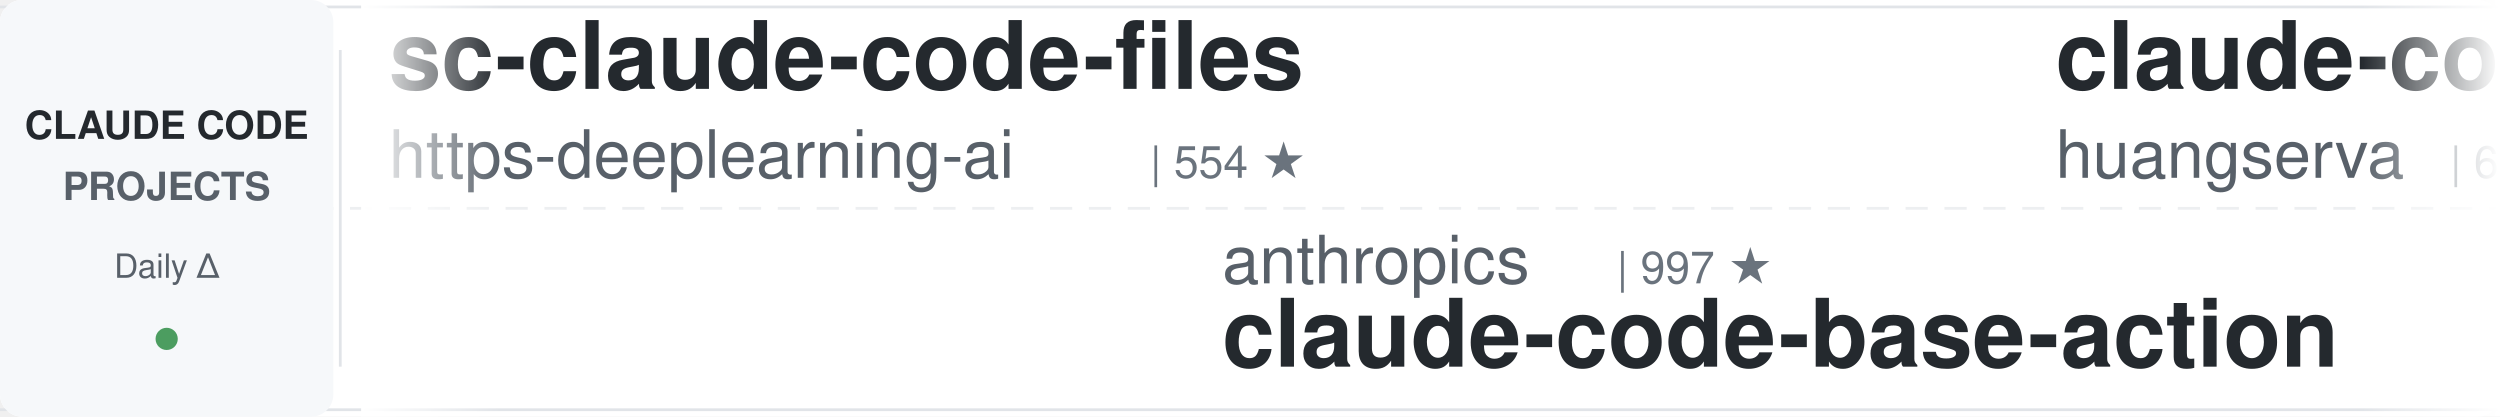
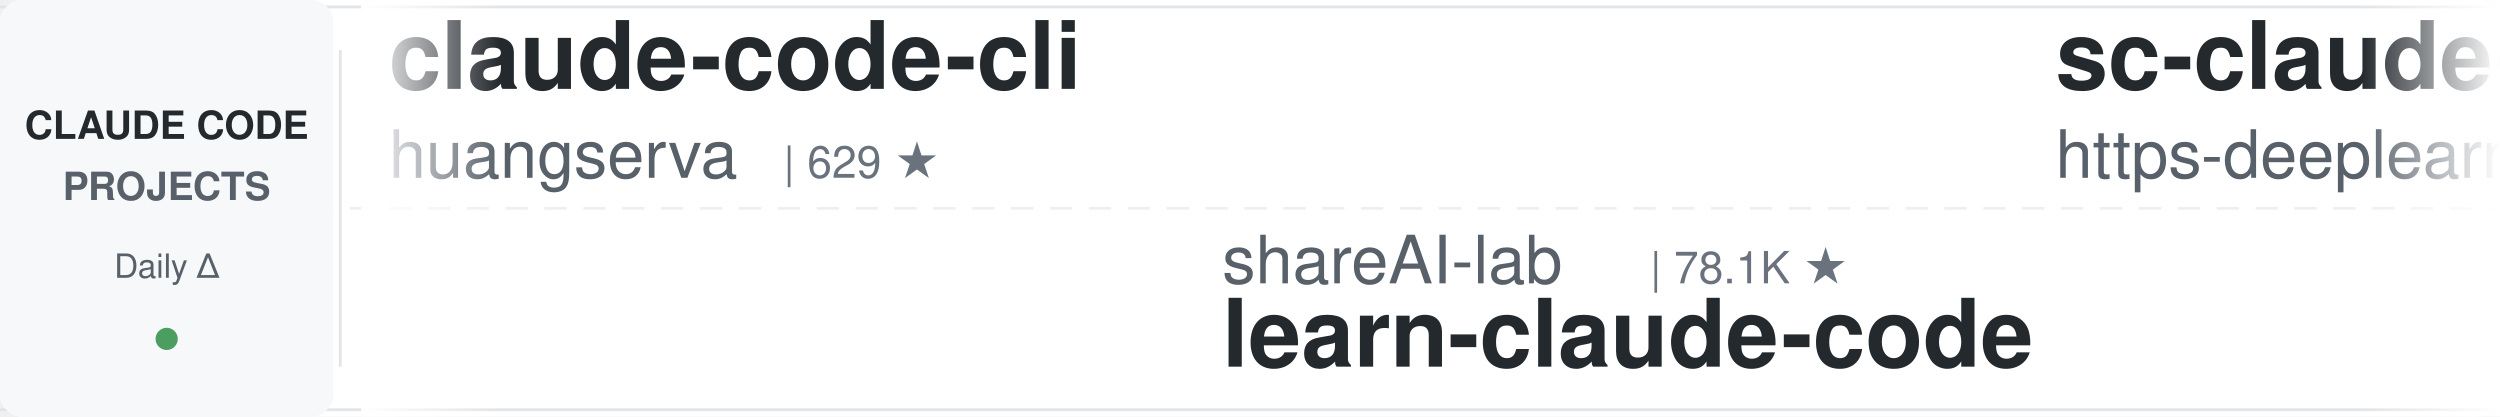
<svg xmlns="http://www.w3.org/2000/svg" width="900" height="150">
  <defs>
    <linearGradient id="leftFade" x1="0%" y1="0%" x2="100%" y2="0%">
      <stop offset="0%" style="stop-color:#ffffff;stop-opacity:1" />
      <stop offset="100%" style="stop-color:#ffffff;stop-opacity:0" />
    </linearGradient>
    <linearGradient id="rightFade" x1="0%" y1="0%" x2="100%" y2="0%">
      <stop offset="0%" style="stop-color:#ffffff;stop-opacity:0" />
      <stop offset="100%" style="stop-color:#ffffff;stop-opacity:1" />
    </linearGradient>
  </defs>
  <rect width="900" height="150" fill="#ffffff" rx="8" />
  <rect x="0" y="2" width="900" height="1" fill="#e1e4e8" />
  <rect x="0" y="147" width="900" height="1" fill="#e1e4e8" />
  <line x1="0" y1="75" x2="900" y2="75" stroke="#e1e4e8" stroke-width="1" stroke-dasharray="8 6" opacity="0.6" />
  <rect x="0" y="0" width="120" height="150" fill="#f6f8fa" rx="8" />
  <text x="60" y="50" font-family="-apple-system, BlinkMacSystemFont, 'Segoe UI', Helvetica, Arial, sans-serif" font-size="14" font-weight="600" fill="#24292e" text-anchor="middle">CLAUDE CODE</text>
  <text x="60" y="72" font-family="-apple-system, BlinkMacSystemFont, 'Segoe UI', Helvetica, Arial, sans-serif" font-size="14" font-weight="600" fill="#586069" text-anchor="middle">PROJECTS</text>
  <text x="60" y="100" font-family="-apple-system, BlinkMacSystemFont, 'Segoe UI', Helvetica, Arial, sans-serif" font-size="12" font-weight="500" fill="#586069" text-anchor="middle">Daily Δ</text>
  <circle cx="60" cy="122" r="4" fill="#22863a" opacity="0.8" />
  <rect x="122" y="18" width="1" height="114" fill="#e1e4e8" />
  <clipPath id="tickerClip">
    <rect x="130" y="0" width="770" height="150" />
  </clipPath>
  <g clip-path="url(#tickerClip)">
    <g id="tickerItems">
      <animateTransform attributeName="transform" attributeType="XML" type="translate" from="0 0" to="-3000 0" dur="54s" repeatCount="indefinite" />
      <g transform="translate(0, 0)">
+         <text x="140" y="32" font-family="-apple-system, BlinkMacSystemFont, 'Segoe UI', Helvetica, Arial, sans-serif" font-size="34" font-weight="600" fill="#24292e">claude-code-cli</text>
+         <text x="140" y="64" font-family="-apple-system, BlinkMacSystemFont, 'Segoe UI', Helvetica, Arial, sans-serif" font-size="24" font-weight="400" fill="#586069">huangserva</text>
+         <text x="282" y="64" font-family="-apple-system, BlinkMacSystemFont, 'Segoe UI', Helvetica, Arial, sans-serif" font-size="16" font-weight="500" fill="#6a737d">| 629 ★</text>
+       </g>
+       <g transform="translate(300, 0)">
+         <text x="140" y="102" font-family="-apple-system, BlinkMacSystemFont, 'Segoe UI', Helvetica, Arial, sans-serif" font-size="24" font-weight="400" fill="#586069">shareAI-lab</text>
+         <text x="294" y="102" font-family="-apple-system, BlinkMacSystemFont, 'Segoe UI', Helvetica, Arial, sans-serif" font-size="16" font-weight="500" fill="#6a737d">| 78.1K ★</text>
+         <text x="140" y="132" font-family="-apple-system, BlinkMacSystemFont, 'Segoe UI', Helvetica, Arial, sans-serif" font-size="34" font-weight="600" fill="#24292e">learn-claude-code</text>
+       </g>
+       <g transform="translate(600, 0)">
        <text x="140" y="32" font-family="-apple-system, BlinkMacSystemFont, 'Segoe UI', Helvetica, Arial, sans-serif" font-size="34" font-weight="600" fill="#24292e">sc-claude-code-files</text>
        <text x="140" y="64" font-family="-apple-system, BlinkMacSystemFont, 'Segoe UI', Helvetica, Arial, sans-serif" font-size="24" font-weight="400" fill="#586069">https-deeplearning-ai</text>
        <text x="414" y="64" font-family="-apple-system, BlinkMacSystemFont, 'Segoe UI', Helvetica, Arial, sans-serif" font-size="16" font-weight="500" fill="#6a737d">| 554 ★</text>
      </g>
-       <g transform="translate(300, 0)">
-         <text x="140" y="102" font-family="-apple-system, BlinkMacSystemFont, 'Segoe UI', Helvetica, Arial, sans-serif" font-size="24" font-weight="400" fill="#586069">anthropics</text>
-         <text x="282" y="102" font-family="-apple-system, BlinkMacSystemFont, 'Segoe UI', Helvetica, Arial, sans-serif" font-size="16" font-weight="500" fill="#6a737d">| 997 ★</text>
-         <text x="140" y="132" font-family="-apple-system, BlinkMacSystemFont, 'Segoe UI', Helvetica, Arial, sans-serif" font-size="34" font-weight="600" fill="#24292e">claude-code-base-action</text>
+       <g transform="translate(900, 0)">
+         <text x="140" y="102" font-family="-apple-system, BlinkMacSystemFont, 'Segoe UI', Helvetica, Arial, sans-serif" font-size="24" font-weight="400" fill="#586069">andrew-kramer-inno</text>
+         <text x="378" y="102" font-family="-apple-system, BlinkMacSystemFont, 'Segoe UI', Helvetica, Arial, sans-serif" font-size="16" font-weight="500" fill="#6a737d">| 593 ★</text>
+         <text x="140" y="132" font-family="-apple-system, BlinkMacSystemFont, 'Segoe UI', Helvetica, Arial, sans-serif" font-size="34" font-weight="600" fill="#24292e">claude-code-source-build</text>
      </g>
-       <g transform="translate(600, 0)">
+       <g transform="translate(1200, 0)">
+         <text x="140" y="32" font-family="-apple-system, BlinkMacSystemFont, 'Segoe UI', Helvetica, Arial, sans-serif" font-size="34" font-weight="600" fill="#24292e">claude-code-hooks-master...</text>
+         <text x="140" y="64" font-family="-apple-system, BlinkMacSystemFont, 'Segoe UI', Helvetica, Arial, sans-serif" font-size="24" font-weight="400" fill="#586069">disler</text>
+         <text x="234" y="64" font-family="-apple-system, BlinkMacSystemFont, 'Segoe UI', Helvetica, Arial, sans-serif" font-size="16" font-weight="500" fill="#6a737d">| 3.9K ★</text>
+       </g>
+       <g transform="translate(1500, 0)">
+         <text x="140" y="102" font-family="-apple-system, BlinkMacSystemFont, 'Segoe UI', Helvetica, Arial, sans-serif" font-size="24" font-weight="400" fill="#586069">centminmod</text>
+         <text x="282" y="102" font-family="-apple-system, BlinkMacSystemFont, 'Segoe UI', Helvetica, Arial, sans-serif" font-size="16" font-weight="500" fill="#6a737d">| 2.7K ★</text>
+         <text x="140" y="132" font-family="-apple-system, BlinkMacSystemFont, 'Segoe UI', Helvetica, Arial, sans-serif" font-size="34" font-weight="600" fill="#24292e">my-claude-code-setup</text>
+       </g>
+       <g transform="translate(1800, 0)">
+         <text x="140" y="32" font-family="-apple-system, BlinkMacSystemFont, 'Segoe UI', Helvetica, Arial, sans-serif" font-size="34" font-weight="600" fill="#24292e">claude-code-system-promp...</text>
+         <text x="140" y="64" font-family="-apple-system, BlinkMacSystemFont, 'Segoe UI', Helvetica, Arial, sans-serif" font-size="24" font-weight="400" fill="#586069">Piebald-AI</text>
+         <text x="282" y="64" font-family="-apple-system, BlinkMacSystemFont, 'Segoe UI', Helvetica, Arial, sans-serif" font-size="16" font-weight="500" fill="#6a737d">| 12.8K ★</text>
+       </g>
+       <g transform="translate(2100, 0)">
+         <text x="140" y="102" font-family="-apple-system, BlinkMacSystemFont, 'Segoe UI', Helvetica, Arial, sans-serif" font-size="24" font-weight="400" fill="#586069">nicedreamzapp</text>
+         <text x="318" y="102" font-family="-apple-system, BlinkMacSystemFont, 'Segoe UI', Helvetica, Arial, sans-serif" font-size="16" font-weight="500" fill="#6a737d">| 3.3K ★</text>
+         <text x="140" y="132" font-family="-apple-system, BlinkMacSystemFont, 'Segoe UI', Helvetica, Arial, sans-serif" font-size="34" font-weight="600" fill="#24292e">claude-code-local</text>
+       </g>
+       <g transform="translate(2400, 0)">
+         <text x="140" y="32" font-family="-apple-system, BlinkMacSystemFont, 'Segoe UI', Helvetica, Arial, sans-serif" font-size="34" font-weight="600" fill="#24292e">Auto-claude-code-researc...</text>
+         <text x="140" y="64" font-family="-apple-system, BlinkMacSystemFont, 'Segoe UI', Helvetica, Arial, sans-serif" font-size="24" font-weight="400" fill="#586069">wanshuiyin</text>
+         <text x="282" y="64" font-family="-apple-system, BlinkMacSystemFont, 'Segoe UI', Helvetica, Arial, sans-serif" font-size="16" font-weight="500" fill="#6a737d">| 17.1K ★</text>
+       </g>
+       <g transform="translate(2700, 0)">
+         <text x="140" y="102" font-family="-apple-system, BlinkMacSystemFont, 'Segoe UI', Helvetica, Arial, sans-serif" font-size="24" font-weight="400" fill="#586069">diet103</text>
+         <text x="246" y="102" font-family="-apple-system, BlinkMacSystemFont, 'Segoe UI', Helvetica, Arial, sans-serif" font-size="16" font-weight="500" fill="#6a737d">| 10.0K ★</text>
+         <text x="140" y="132" font-family="-apple-system, BlinkMacSystemFont, 'Segoe UI', Helvetica, Arial, sans-serif" font-size="34" font-weight="600" fill="#24292e">claude-code-infrastructu...</text>
+       </g>
+       <g transform="translate(3000, 0)">
        <text x="140" y="32" font-family="-apple-system, BlinkMacSystemFont, 'Segoe UI', Helvetica, Arial, sans-serif" font-size="34" font-weight="600" fill="#24292e">claude-code-cli</text>
        <text x="140" y="64" font-family="-apple-system, BlinkMacSystemFont, 'Segoe UI', Helvetica, Arial, sans-serif" font-size="24" font-weight="400" fill="#586069">huangserva</text>
        <text x="282" y="64" font-family="-apple-system, BlinkMacSystemFont, 'Segoe UI', Helvetica, Arial, sans-serif" font-size="16" font-weight="500" fill="#6a737d">| 629 ★</text>
      </g>
-       <g transform="translate(900, 0)">
-         <text x="140" y="102" font-family="-apple-system, BlinkMacSystemFont, 'Segoe UI', Helvetica, Arial, sans-serif" font-size="24" font-weight="400" fill="#586069">disler</text>
-         <text x="234" y="102" font-family="-apple-system, BlinkMacSystemFont, 'Segoe UI', Helvetica, Arial, sans-serif" font-size="16" font-weight="500" fill="#6a737d">| 1.7K ★</text>
-         <text x="140" y="132" font-family="-apple-system, BlinkMacSystemFont, 'Segoe UI', Helvetica, Arial, sans-serif" font-size="34" font-weight="600" fill="#24292e">pi-vs-claude-code</text>
+       <g transform="translate(3300, 0)">
+         <text x="140" y="102" font-family="-apple-system, BlinkMacSystemFont, 'Segoe UI', Helvetica, Arial, sans-serif" font-size="24" font-weight="400" fill="#586069">shareAI-lab</text>
+         <text x="294" y="102" font-family="-apple-system, BlinkMacSystemFont, 'Segoe UI', Helvetica, Arial, sans-serif" font-size="16" font-weight="500" fill="#6a737d">| 78.1K ★</text>
+         <text x="140" y="132" font-family="-apple-system, BlinkMacSystemFont, 'Segoe UI', Helvetica, Arial, sans-serif" font-size="34" font-weight="600" fill="#24292e">learn-claude-code</text>
      </g>
-       <g transform="translate(1200, 0)">
-         <text x="140" y="32" font-family="-apple-system, BlinkMacSystemFont, 'Segoe UI', Helvetica, Arial, sans-serif" font-size="34" font-weight="600" fill="#24292e">claude-code-guide</text>
-         <text x="140" y="64" font-family="-apple-system, BlinkMacSystemFont, 'Segoe UI', Helvetica, Arial, sans-serif" font-size="24" font-weight="400" fill="#586069">zebbern</text>
-         <text x="246" y="64" font-family="-apple-system, BlinkMacSystemFont, 'Segoe UI', Helvetica, Arial, sans-serif" font-size="16" font-weight="500" fill="#6a737d">| 4.7K ★</text>
-       </g>
-       <g transform="translate(1500, 0)">
-         <text x="140" y="102" font-family="-apple-system, BlinkMacSystemFont, 'Segoe UI', Helvetica, Arial, sans-serif" font-size="24" font-weight="400" fill="#586069">fuergaosi233</text>
-         <text x="306" y="102" font-family="-apple-system, BlinkMacSystemFont, 'Segoe UI', Helvetica, Arial, sans-serif" font-size="16" font-weight="500" fill="#6a737d">| 2.8K ★</text>
-         <text x="140" y="132" font-family="-apple-system, BlinkMacSystemFont, 'Segoe UI', Helvetica, Arial, sans-serif" font-size="34" font-weight="600" fill="#24292e">claude-code-proxy</text>
-       </g>
-       <g transform="translate(1800, 0)">
-         <text x="140" y="32" font-family="-apple-system, BlinkMacSystemFont, 'Segoe UI', Helvetica, Arial, sans-serif" font-size="34" font-weight="600" fill="#24292e">claude-code-my-workflow</text>
-         <text x="140" y="64" font-family="-apple-system, BlinkMacSystemFont, 'Segoe UI', Helvetica, Arial, sans-serif" font-size="24" font-weight="400" fill="#586069">pedrohcgs</text>
-         <text x="270" y="64" font-family="-apple-system, BlinkMacSystemFont, 'Segoe UI', Helvetica, Arial, sans-serif" font-size="16" font-weight="500" fill="#6a737d">| 1.6K ★</text>
-       </g>
-       <g transform="translate(2100, 0)">
-         <text x="140" y="102" font-family="-apple-system, BlinkMacSystemFont, 'Segoe UI', Helvetica, Arial, sans-serif" font-size="24" font-weight="400" fill="#586069">repowise-dev</text>
-         <text x="306" y="102" font-family="-apple-system, BlinkMacSystemFont, 'Segoe UI', Helvetica, Arial, sans-serif" font-size="16" font-weight="500" fill="#6a737d">| 1.2K ★</text>
-         <text x="140" y="132" font-family="-apple-system, BlinkMacSystemFont, 'Segoe UI', Helvetica, Arial, sans-serif" font-size="34" font-weight="600" fill="#24292e">claude-code-prompts</text>
-       </g>
-       <g transform="translate(2400, 0)">
-         <text x="140" y="32" font-family="-apple-system, BlinkMacSystemFont, 'Segoe UI', Helvetica, Arial, sans-serif" font-size="34" font-weight="600" fill="#24292e">claude-code-from-source</text>
-         <text x="140" y="64" font-family="-apple-system, BlinkMacSystemFont, 'Segoe UI', Helvetica, Arial, sans-serif" font-size="24" font-weight="400" fill="#586069">alejandrobalderas</text>
-         <text x="366" y="64" font-family="-apple-system, BlinkMacSystemFont, 'Segoe UI', Helvetica, Arial, sans-serif" font-size="16" font-weight="500" fill="#6a737d">| 3.0K ★</text>
-       </g>
-       <g transform="translate(2700, 0)">
-         <text x="140" y="102" font-family="-apple-system, BlinkMacSystemFont, 'Segoe UI', Helvetica, Arial, sans-serif" font-size="24" font-weight="400" fill="#586069">kodu-ai</text>
-         <text x="246" y="102" font-family="-apple-system, BlinkMacSystemFont, 'Segoe UI', Helvetica, Arial, sans-serif" font-size="16" font-weight="500" fill="#6a737d">| 5.2K ★</text>
-         <text x="140" y="132" font-family="-apple-system, BlinkMacSystemFont, 'Segoe UI', Helvetica, Arial, sans-serif" font-size="34" font-weight="600" fill="#24292e">claude-coder</text>
-       </g>
-       <g transform="translate(3000, 0)">
+       <g transform="translate(3600, 0)">
        <text x="140" y="32" font-family="-apple-system, BlinkMacSystemFont, 'Segoe UI', Helvetica, Arial, sans-serif" font-size="34" font-weight="600" fill="#24292e">sc-claude-code-files</text>
        <text x="140" y="64" font-family="-apple-system, BlinkMacSystemFont, 'Segoe UI', Helvetica, Arial, sans-serif" font-size="24" font-weight="400" fill="#586069">https-deeplearning-ai</text>
        <text x="414" y="64" font-family="-apple-system, BlinkMacSystemFont, 'Segoe UI', Helvetica, Arial, sans-serif" font-size="16" font-weight="500" fill="#6a737d">| 554 ★</text>
      </g>
-       <g transform="translate(3300, 0)">
-         <text x="140" y="102" font-family="-apple-system, BlinkMacSystemFont, 'Segoe UI', Helvetica, Arial, sans-serif" font-size="24" font-weight="400" fill="#586069">anthropics</text>
-         <text x="282" y="102" font-family="-apple-system, BlinkMacSystemFont, 'Segoe UI', Helvetica, Arial, sans-serif" font-size="16" font-weight="500" fill="#6a737d">| 997 ★</text>
-         <text x="140" y="132" font-family="-apple-system, BlinkMacSystemFont, 'Segoe UI', Helvetica, Arial, sans-serif" font-size="34" font-weight="600" fill="#24292e">claude-code-base-action</text>
-       </g>
-       <g transform="translate(3600, 0)">
-         <text x="140" y="32" font-family="-apple-system, BlinkMacSystemFont, 'Segoe UI', Helvetica, Arial, sans-serif" font-size="34" font-weight="600" fill="#24292e">claude-code-cli</text>
-         <text x="140" y="64" font-family="-apple-system, BlinkMacSystemFont, 'Segoe UI', Helvetica, Arial, sans-serif" font-size="24" font-weight="400" fill="#586069">huangserva</text>
-         <text x="282" y="64" font-family="-apple-system, BlinkMacSystemFont, 'Segoe UI', Helvetica, Arial, sans-serif" font-size="16" font-weight="500" fill="#6a737d">| 629 ★</text>
-       </g>
      <g transform="translate(3900, 0)">
-         <text x="140" y="102" font-family="-apple-system, BlinkMacSystemFont, 'Segoe UI', Helvetica, Arial, sans-serif" font-size="24" font-weight="400" fill="#586069">disler</text>
-         <text x="234" y="102" font-family="-apple-system, BlinkMacSystemFont, 'Segoe UI', Helvetica, Arial, sans-serif" font-size="16" font-weight="500" fill="#6a737d">| 1.7K ★</text>
-         <text x="140" y="132" font-family="-apple-system, BlinkMacSystemFont, 'Segoe UI', Helvetica, Arial, sans-serif" font-size="34" font-weight="600" fill="#24292e">pi-vs-claude-code</text>
+         <text x="140" y="102" font-family="-apple-system, BlinkMacSystemFont, 'Segoe UI', Helvetica, Arial, sans-serif" font-size="24" font-weight="400" fill="#586069">andrew-kramer-inno</text>
+         <text x="378" y="102" font-family="-apple-system, BlinkMacSystemFont, 'Segoe UI', Helvetica, Arial, sans-serif" font-size="16" font-weight="500" fill="#6a737d">| 593 ★</text>
+         <text x="140" y="132" font-family="-apple-system, BlinkMacSystemFont, 'Segoe UI', Helvetica, Arial, sans-serif" font-size="34" font-weight="600" fill="#24292e">claude-code-source-build</text>
      </g>
    </g>
  </g>
  <rect x="130" y="0" width="50" height="150" fill="url(#leftFade)" />
  <rect x="850" y="0" width="50" height="150" fill="url(#rightFade)" />
</svg>
